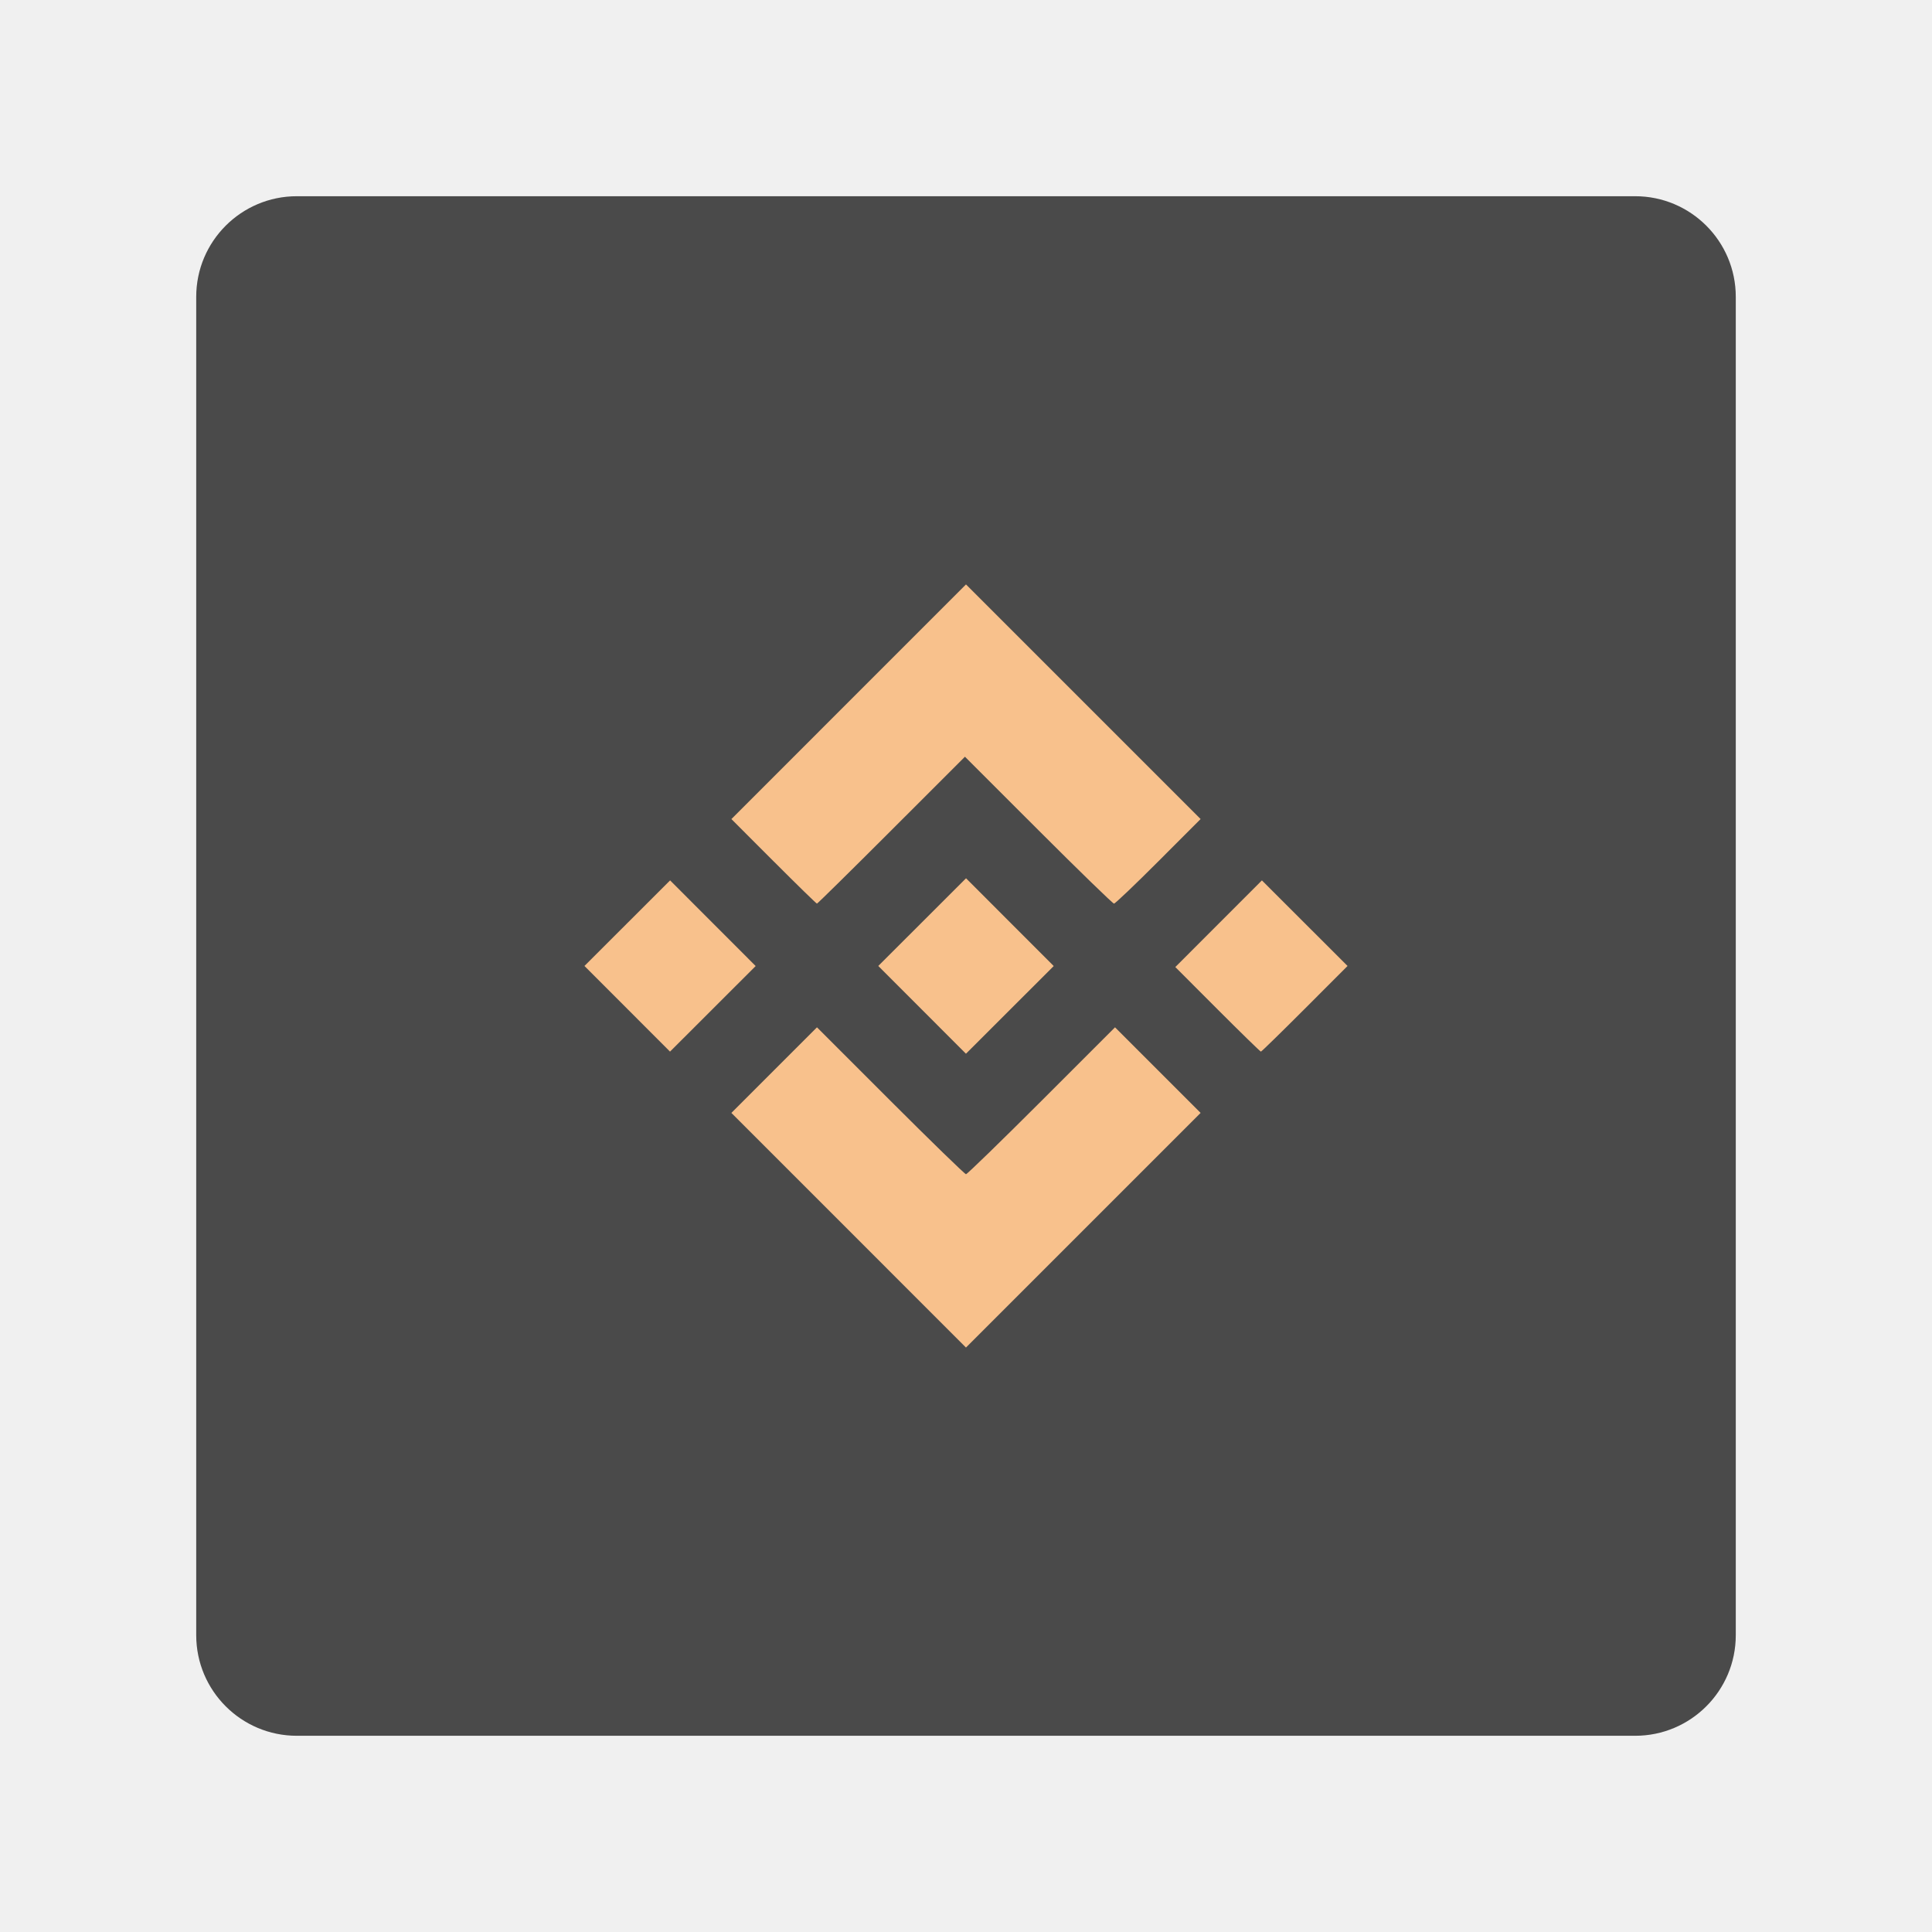
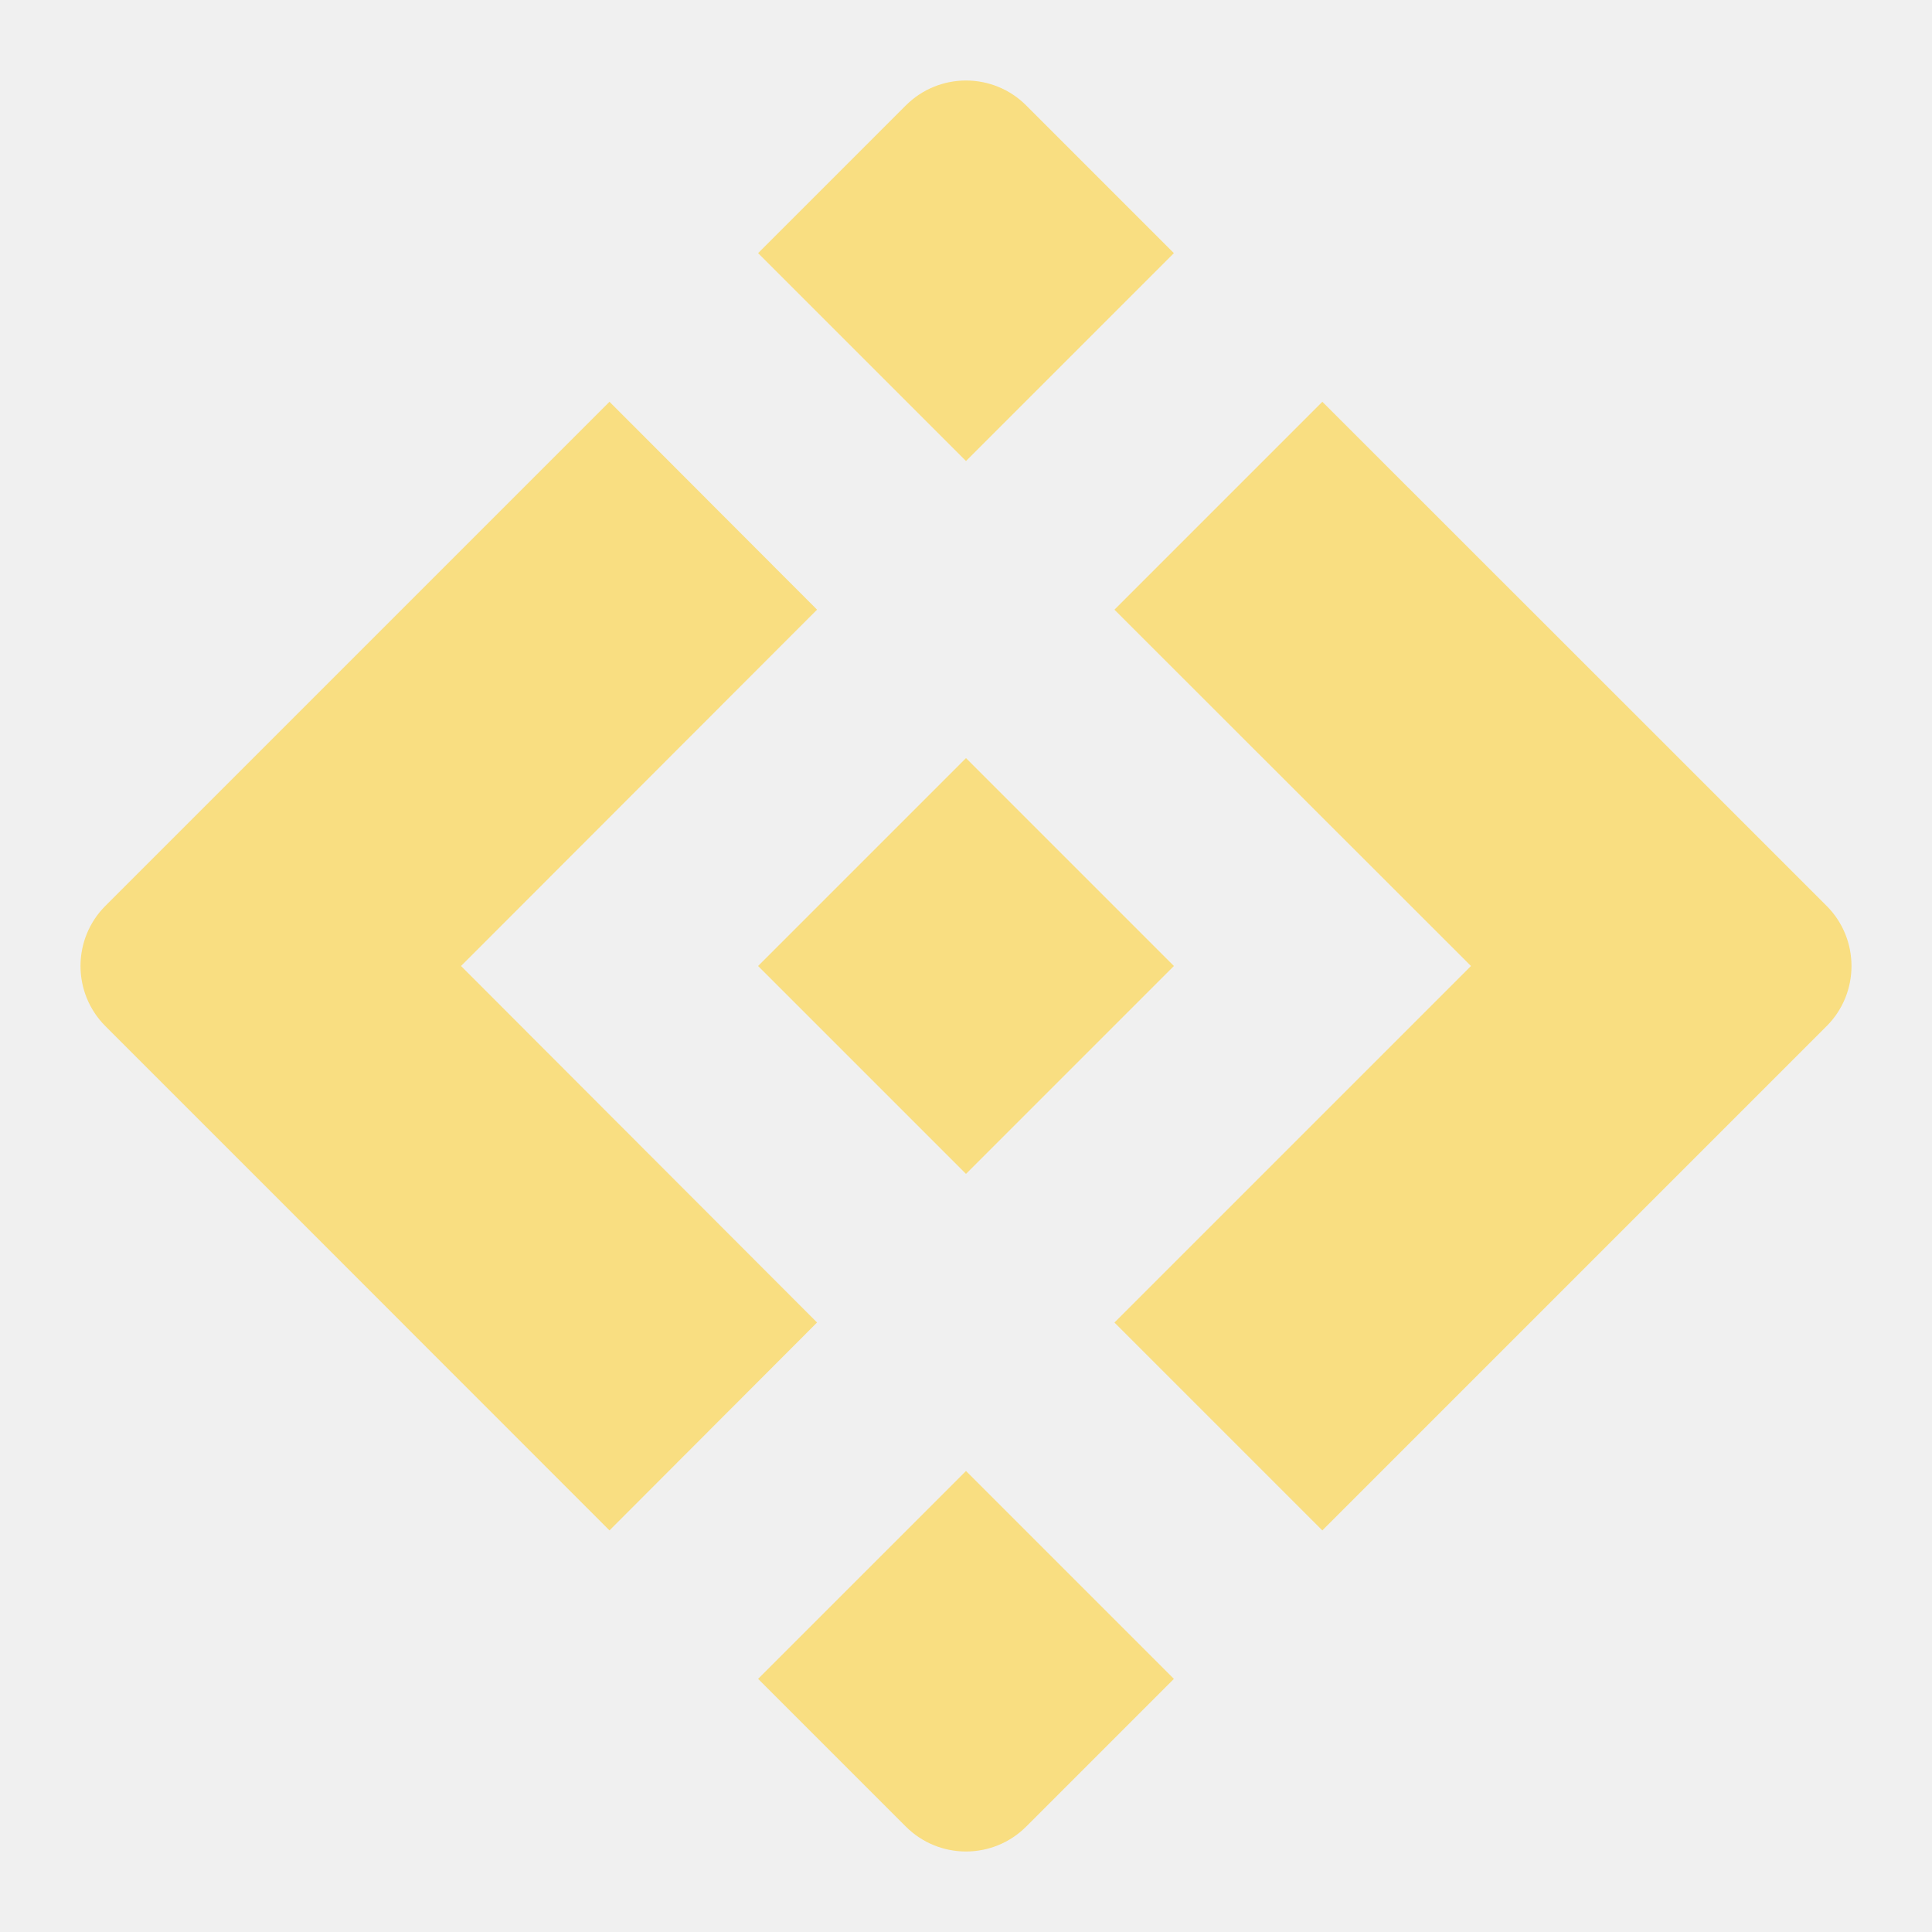
- <svg xmlns="http://www.w3.org/2000/svg" id="svg14" version="1.1" viewBox="0 0 192 192" height="192" width="192">
-   <defs id="defs18" />
-   <rect width="153" height="153" x="19.5" y="19.5" rx="10" id="rect2" style="fill:#4a4a4a;fill-rule:evenodd;stroke:none;fill-opacity:1" />
-   <path id="path845" d="m 84.341,122.259 -11.658,-11.659 4.253,-4.253 4.253,-4.253 7.301,7.299 c 4.016,4.015 7.395,7.299 7.509,7.299 0.114,0 3.493,-3.285 7.509,-7.299 l 7.301,-7.299 4.253,4.253 4.253,4.253 -11.659,11.659 -11.659,11.659 z m 7.298,-21.902 -4.357,-4.361 4.361,-4.357 4.361,-4.357 4.357,4.361 4.357,4.361 -4.361,4.357 -4.361,4.357 z m -29.305,-0.105 -4.252,-4.256 4.256,-4.252 4.256,-4.252 4.252,4.256 4.252,4.256 -4.256,4.252 -4.256,4.252 z m 58.665,0.054 -4.198,-4.201 4.303,-4.306 4.303,-4.306 4.256,4.252 4.256,4.252 -4.252,4.256 c -2.339,2.341 -4.301,4.256 -4.361,4.256 -0.06,0 -1.998,-1.891 -4.306,-4.201 z m -44.116,-14.706 -4.198,-4.202 11.657,-11.659 11.657,-11.659 11.658,11.658 11.658,11.658 -4.198,4.202 c -2.309,2.311 -4.293,4.202 -4.409,4.202 -0.116,0 -3.496,-3.285 -7.512,-7.299 l -7.301,-7.299 -7.301,7.299 c -4.016,4.014 -7.349,7.299 -7.407,7.299 -0.058,0 -1.995,-1.891 -4.304,-4.202 z" style="fill:#f8c18c;fill-opacity:1;stroke-width:0.21" />
+ <svg xmlns="http://www.w3.org/2000/svg" version="1.1" id="svg2" viewBox="0 0 192 192" height="192" width="192">
+   <defs id="defs4">
+     <style id="style907">.cls-1{fill:#f0b90b;}.cls-2{fill:none;}</style>
+   </defs>
+   <g transform="translate(0,-860.3622)" id="layer1">
+     <path id="path962" style="stroke-width:1.632;fill:#f9de81;fill-opacity:1" d="m 96,1006.545 20.661,20.661 -14.679,14.679 a 8.459,8.459 0 0 1 -11.962,0 l -14.679,-14.679 z m -50.183,-50.183 35.381,-35.413 -20.628,-20.66 -35.413,35.413 -14.679,14.679 a 8.459,8.459 0 0 0 0,11.962 l 14.679,14.679 35.413,35.43 20.628,-20.661 z m 29.522,-70.843 20.661,20.661 20.661,-20.661 -14.679,-14.679 a 8.459,8.459 0 0 0 -11.962,0 z m 70.843,70.843 -35.43,35.43 20.661,20.661 35.43,-35.43 14.679,-14.679 a 8.459,8.459 0 0 0 0,-11.962 l -14.679,-14.679 -35.43,-35.413 -20.661,20.661 z m -29.522,0 -20.661,-20.661 -20.661,20.661 20.661,20.661 z" />
+   </g>
+   <style type="text/css" id="style853">
+ 	.st0{fill:#FFFFFF;}
+ </style>
</svg>
